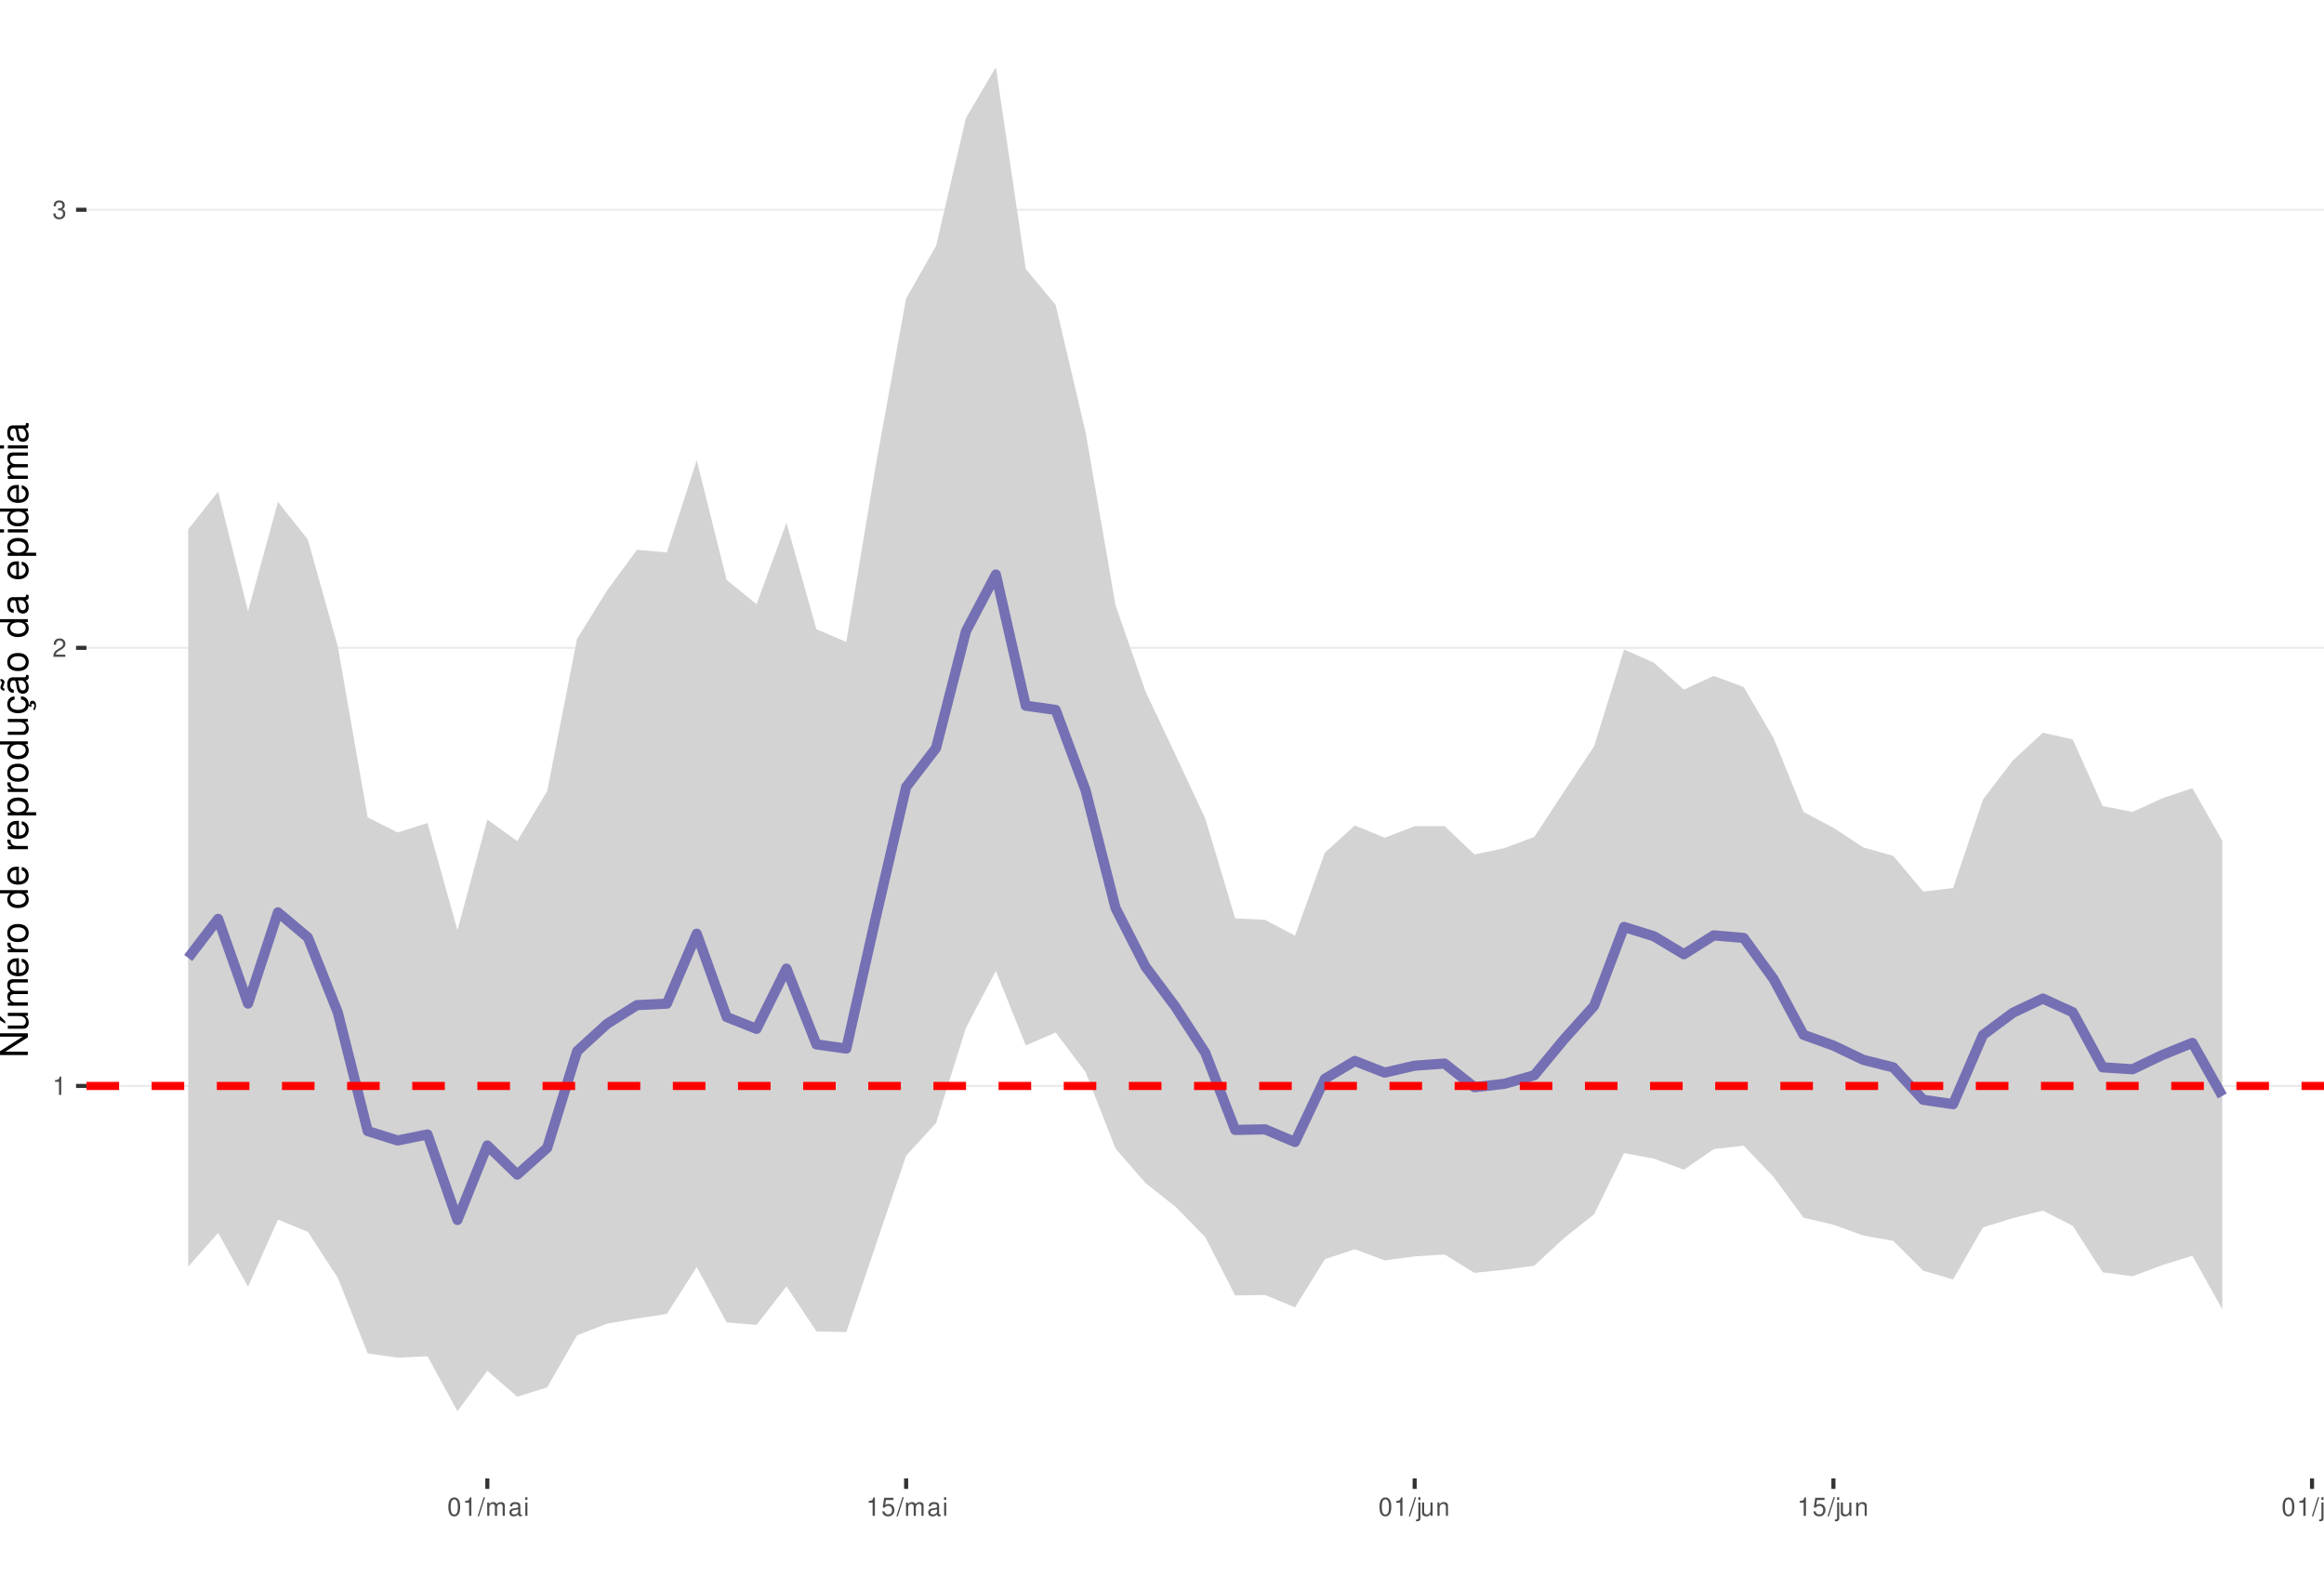
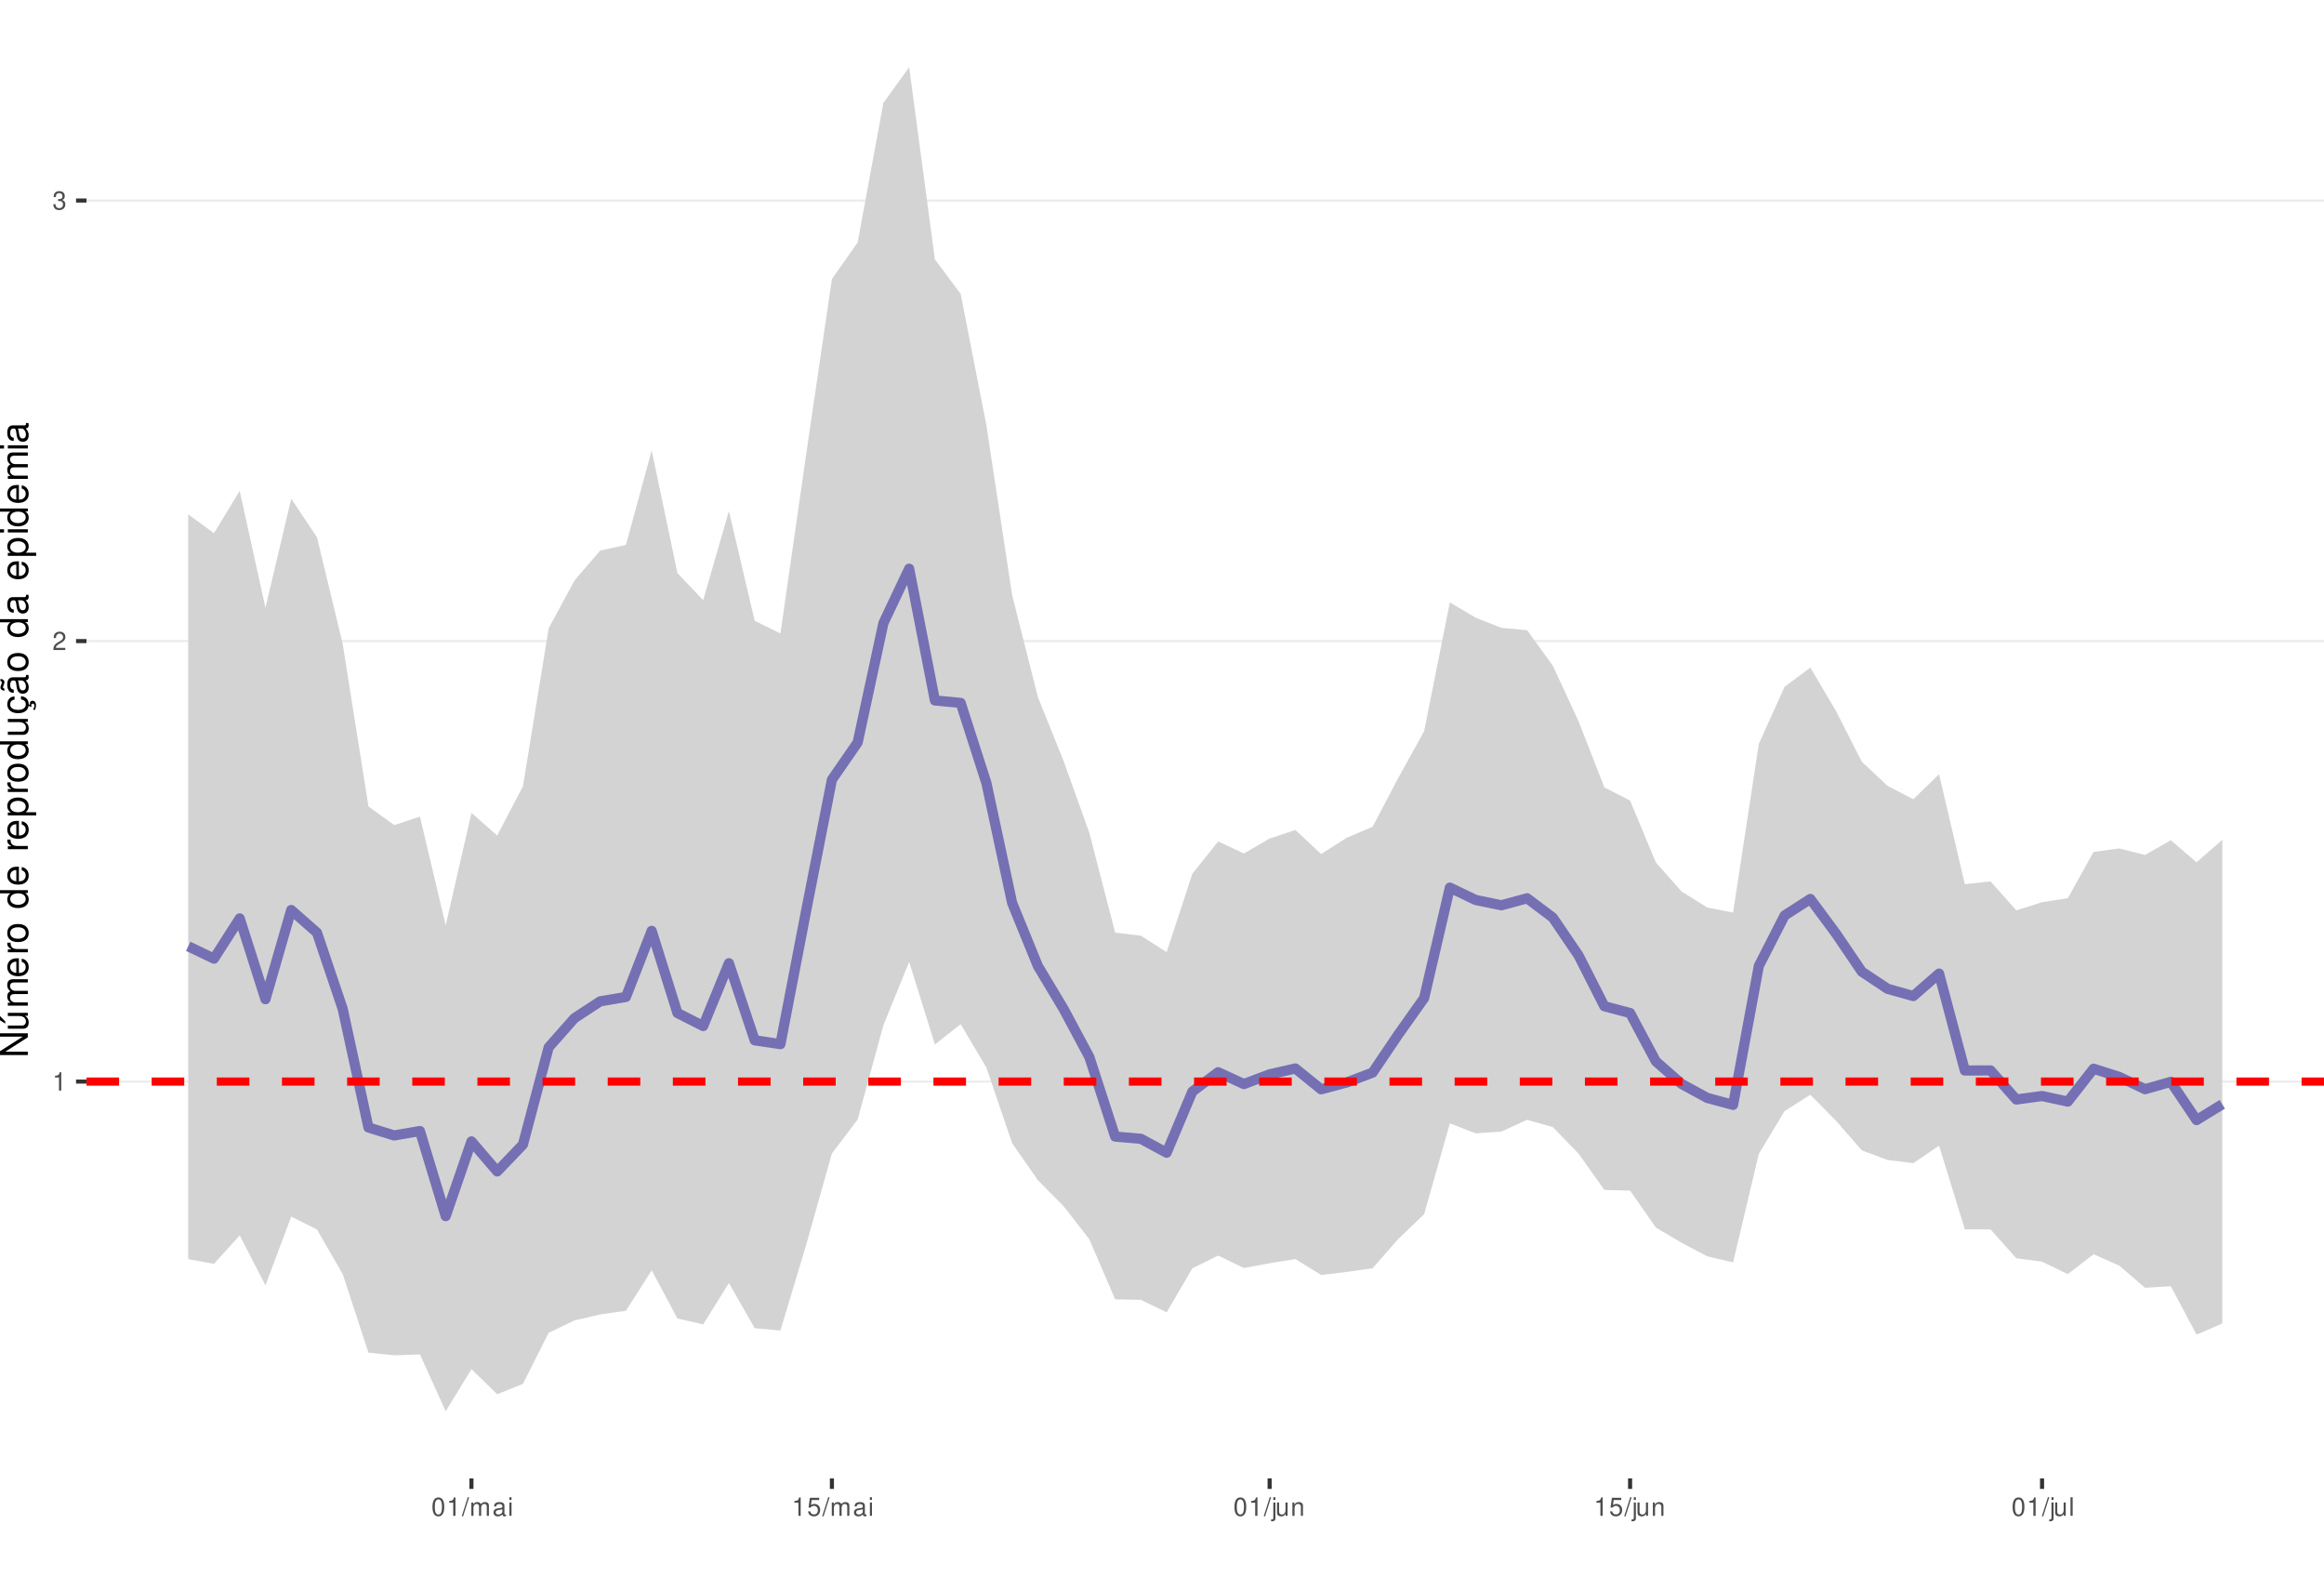
<svg xmlns="http://www.w3.org/2000/svg" xmlns:xlink="http://www.w3.org/1999/xlink" width="609pt" height="413pt" viewBox="0 0 609 413" version="1.1">
  <defs>
    <g>
      <symbol overflow="visible" id="glyph0-0">
        <path style="stroke:none;" d="" />
      </symbol>
      <symbol overflow="visible" id="glyph0-1">
        <path style="stroke:none;" d="M 1.719 -3.422 L 1.719 0 L 2.312 0 L 2.312 -4.812 L 1.922 -4.812 C 1.719 -4.078 1.578 -3.969 0.672 -3.859 L 0.672 -3.422 Z M 1.719 -3.422 " />
      </symbol>
      <symbol overflow="visible" id="glyph0-2">
        <path style="stroke:none;" d="M 3.375 -0.578 L 0.891 -0.578 C 0.938 -0.984 1.156 -1.234 1.734 -1.578 L 2.406 -1.953 C 3.062 -2.328 3.406 -2.812 3.406 -3.406 C 3.406 -3.812 3.234 -4.188 2.969 -4.438 C 2.688 -4.688 2.344 -4.812 1.891 -4.812 C 1.297 -4.812 0.844 -4.594 0.578 -4.188 C 0.422 -3.938 0.344 -3.641 0.328 -3.141 L 0.922 -3.141 C 0.938 -3.469 0.984 -3.672 1.062 -3.828 C 1.219 -4.125 1.516 -4.297 1.875 -4.297 C 2.406 -4.297 2.797 -3.906 2.797 -3.391 C 2.797 -3.016 2.578 -2.672 2.156 -2.438 L 1.547 -2.078 C 0.562 -1.516 0.281 -1.062 0.219 0 L 3.375 0 Z M 3.375 -0.578 " />
      </symbol>
      <symbol overflow="visible" id="glyph0-3">
        <path style="stroke:none;" d="M 1.469 -2.219 L 1.797 -2.219 C 2.422 -2.219 2.766 -1.922 2.766 -1.344 C 2.766 -0.734 2.406 -0.359 1.797 -0.359 C 1.156 -0.359 0.844 -0.688 0.797 -1.391 L 0.219 -1.391 C 0.234 -1.016 0.312 -0.766 0.422 -0.547 C 0.672 -0.078 1.125 0.156 1.766 0.156 C 2.75 0.156 3.375 -0.438 3.375 -1.344 C 3.375 -1.953 3.141 -2.297 2.562 -2.484 C 3.016 -2.672 3.234 -3 3.234 -3.484 C 3.234 -4.312 2.688 -4.812 1.797 -4.812 C 0.844 -4.812 0.328 -4.281 0.312 -3.266 L 0.906 -3.266 C 0.906 -3.547 0.938 -3.719 1 -3.875 C 1.141 -4.141 1.438 -4.297 1.797 -4.297 C 2.312 -4.297 2.625 -3.984 2.625 -3.469 C 2.625 -3.125 2.516 -2.922 2.25 -2.812 C 2.094 -2.75 1.875 -2.719 1.469 -2.703 Z M 1.469 -2.219 " />
      </symbol>
      <symbol overflow="visible" id="glyph0-4">
        <path style="stroke:none;" d="M 1.828 -4.812 C 1.391 -4.812 0.984 -4.609 0.75 -4.281 C 0.438 -3.859 0.281 -3.219 0.281 -2.328 C 0.281 -0.703 0.812 0.156 1.828 0.156 C 2.828 0.156 3.375 -0.703 3.375 -2.297 C 3.375 -3.219 3.234 -3.844 2.922 -4.281 C 2.672 -4.625 2.281 -4.812 1.828 -4.812 Z M 1.828 -4.297 C 2.469 -4.297 2.781 -3.641 2.781 -2.344 C 2.781 -0.969 2.469 -0.328 1.812 -0.328 C 1.203 -0.328 0.891 -1 0.891 -2.328 C 0.891 -3.641 1.203 -4.297 1.828 -4.297 Z M 1.828 -4.297 " />
      </symbol>
      <symbol overflow="visible" id="glyph0-5">
        <path style="stroke:none;" d="M 1.531 -4.859 L -0.047 0.141 L 0.312 0.141 L 1.891 -4.859 Z M 1.531 -4.859 " />
      </symbol>
      <symbol overflow="visible" id="glyph0-6">
        <path style="stroke:none;" d="M 0.469 -3.484 L 0.469 0 L 1.031 0 L 1.031 -2.188 C 1.031 -2.703 1.391 -3.109 1.844 -3.109 C 2.25 -3.109 2.484 -2.844 2.484 -2.406 L 2.484 0 L 3.047 0 L 3.047 -2.188 C 3.047 -2.703 3.422 -3.109 3.875 -3.109 C 4.266 -3.109 4.516 -2.844 4.516 -2.406 L 4.516 0 L 5.078 0 L 5.078 -2.609 C 5.078 -3.234 4.719 -3.594 4.062 -3.594 C 3.594 -3.594 3.312 -3.453 2.984 -3.062 C 2.781 -3.422 2.5 -3.594 2.047 -3.594 C 1.578 -3.594 1.266 -3.422 0.984 -3 L 0.984 -3.484 Z M 0.469 -3.484 " />
      </symbol>
      <symbol overflow="visible" id="glyph0-7">
        <path style="stroke:none;" d="M 3.562 -0.328 C 3.5 -0.312 3.469 -0.312 3.438 -0.312 C 3.25 -0.312 3.141 -0.406 3.141 -0.578 L 3.141 -2.641 C 3.141 -3.25 2.688 -3.594 1.828 -3.594 C 1.312 -3.594 0.906 -3.438 0.672 -3.188 C 0.516 -3 0.453 -2.797 0.438 -2.453 L 0.984 -2.453 C 1.031 -2.875 1.297 -3.078 1.812 -3.078 C 2.312 -3.078 2.594 -2.891 2.594 -2.562 L 2.594 -2.406 C 2.578 -2.172 2.469 -2.078 2.016 -2.031 C 1.219 -1.922 1.109 -1.891 0.891 -1.812 C 0.484 -1.641 0.281 -1.328 0.281 -0.875 C 0.281 -0.25 0.719 0.156 1.422 0.156 C 1.859 0.156 2.219 0 2.609 -0.359 C 2.656 0 2.828 0.156 3.188 0.156 C 3.297 0.156 3.375 0.141 3.562 0.094 Z M 2.594 -1.094 C 2.594 -0.906 2.531 -0.797 2.375 -0.641 C 2.141 -0.438 1.875 -0.328 1.547 -0.328 C 1.109 -0.328 0.859 -0.547 0.859 -0.891 C 0.859 -1.266 1.094 -1.438 1.703 -1.531 C 2.297 -1.609 2.406 -1.641 2.594 -1.719 Z M 2.594 -1.094 " />
      </symbol>
      <symbol overflow="visible" id="glyph0-8">
        <path style="stroke:none;" d="M 1 -3.484 L 0.453 -3.484 L 0.453 0 L 1 0 Z M 1 -4.859 L 0.438 -4.859 L 0.438 -4.156 L 1 -4.156 Z M 1 -4.859 " />
      </symbol>
      <symbol overflow="visible" id="glyph0-9">
        <path style="stroke:none;" d="M 3.172 -4.719 L 0.734 -4.719 L 0.375 -2.156 L 0.922 -2.156 C 1.188 -2.469 1.422 -2.594 1.797 -2.594 C 2.422 -2.594 2.812 -2.156 2.812 -1.453 C 2.812 -0.781 2.422 -0.359 1.781 -0.359 C 1.266 -0.359 0.953 -0.625 0.812 -1.156 L 0.234 -1.156 C 0.312 -0.766 0.375 -0.578 0.516 -0.406 C 0.781 -0.047 1.266 0.156 1.797 0.156 C 2.75 0.156 3.422 -0.547 3.422 -1.531 C 3.422 -2.469 2.797 -3.109 1.891 -3.109 C 1.562 -3.109 1.297 -3.016 1.016 -2.828 L 1.203 -4.141 L 3.172 -4.141 Z M 3.172 -4.719 " />
      </symbol>
      <symbol overflow="visible" id="glyph0-10">
        <path style="stroke:none;" d="M 0.469 -3.484 L 0.469 0.5 C 0.469 0.859 0.359 0.969 0.016 0.969 C -0.031 0.969 -0.047 0.969 -0.125 0.953 L -0.125 1.438 C -0.047 1.438 -0.016 1.453 0.062 1.453 C 0.688 1.453 1.016 1.203 1.016 0.719 L 1.016 -3.484 Z M 1.016 -4.859 L 0.469 -4.859 L 0.469 -4.156 L 1.016 -4.156 Z M 1.016 -4.859 " />
      </symbol>
      <symbol overflow="visible" id="glyph0-11">
        <path style="stroke:none;" d="M 3.203 0 L 3.203 -3.484 L 2.656 -3.484 L 2.656 -1.516 C 2.656 -0.797 2.281 -0.328 1.703 -0.328 C 1.266 -0.328 0.984 -0.594 0.984 -1.016 L 0.984 -3.484 L 0.438 -3.484 L 0.438 -0.797 C 0.438 -0.219 0.859 0.156 1.547 0.156 C 2.062 0.156 2.391 -0.031 2.703 -0.484 L 2.703 0 Z M 3.203 0 " />
      </symbol>
      <symbol overflow="visible" id="glyph0-12">
        <path style="stroke:none;" d="M 0.469 -3.484 L 0.469 0 L 1.031 0 L 1.031 -1.922 C 1.031 -2.641 1.391 -3.109 1.969 -3.109 C 2.406 -3.109 2.688 -2.828 2.688 -2.422 L 2.688 0 L 3.234 0 L 3.234 -2.641 C 3.234 -3.219 2.812 -3.594 2.141 -3.594 C 1.625 -3.594 1.281 -3.391 0.984 -2.906 L 0.984 -3.484 Z M 0.469 -3.484 " />
      </symbol>
      <symbol overflow="visible" id="glyph0-13">
        <path style="stroke:none;" d="M 1.016 -4.859 L 0.453 -4.859 L 0.453 0 L 1.016 0 Z M 1.016 -4.859 " />
      </symbol>
      <symbol overflow="visible" id="glyph1-0">
        <path style="stroke:none;" d="" />
      </symbol>
      <symbol overflow="visible" id="glyph1-1">
        <path style="stroke:none;" d="M -7.297 -6.453 L -7.297 -5.578 L -1.328 -5.578 L -7.297 -1.766 L -7.297 -0.766 L 0 -0.766 L 0 -1.641 L -5.906 -1.641 L 0 -5.406 L 0 -6.453 Z M -7.297 -6.453 " />
      </symbol>
      <symbol overflow="visible" id="glyph1-2">
        <path style="stroke:none;" d="M 0 -4.812 L -5.234 -4.812 L -5.234 -3.984 L -2.266 -3.984 C -1.203 -3.984 -0.5 -3.438 -0.5 -2.562 C -0.5 -1.906 -0.906 -1.484 -1.531 -1.484 L -5.234 -1.484 L -5.234 -0.656 L -1.203 -0.656 C -0.328 -0.656 0.234 -1.297 0.234 -2.312 C 0.234 -3.094 -0.047 -3.578 -0.734 -4.062 L 0 -4.062 Z M -7.406 -2.953 L -5.922 -2 L -5.922 -2.594 L -7.406 -4.094 Z M -7.406 -2.953 " />
      </symbol>
      <symbol overflow="visible" id="glyph1-3">
        <path style="stroke:none;" d="M -5.234 -0.703 L 0 -0.703 L 0 -1.547 L -3.297 -1.547 C -4.047 -1.547 -4.656 -2.094 -4.656 -2.766 C -4.656 -3.391 -4.281 -3.734 -3.609 -3.734 L 0 -3.734 L 0 -4.578 L -3.297 -4.578 C -4.047 -4.578 -4.656 -5.125 -4.656 -5.812 C -4.656 -6.422 -4.266 -6.781 -3.609 -6.781 L 0 -6.781 L 0 -7.625 L -3.938 -7.625 C -4.875 -7.625 -5.391 -7.078 -5.391 -6.094 C -5.391 -5.406 -5.188 -4.984 -4.594 -4.484 C -5.156 -4.188 -5.391 -3.766 -5.391 -3.078 C -5.391 -2.375 -5.125 -1.906 -4.5 -1.469 L -5.234 -1.469 Z M -5.234 -0.703 " />
      </symbol>
      <symbol overflow="visible" id="glyph1-4">
        <path style="stroke:none;" d="M -2.344 -5.125 C -3.141 -5.125 -3.625 -5.062 -4.016 -4.922 C -4.875 -4.578 -5.391 -3.781 -5.391 -2.797 C -5.391 -1.344 -4.281 -0.406 -2.547 -0.406 C -0.812 -0.406 0.234 -1.297 0.234 -2.781 C 0.234 -3.984 -0.453 -4.812 -1.594 -5.016 L -1.594 -4.188 C -0.906 -3.953 -0.547 -3.484 -0.547 -2.812 C -0.547 -2.281 -0.781 -1.828 -1.219 -1.547 C -1.516 -1.344 -1.812 -1.281 -2.344 -1.266 Z M -3.016 -1.297 C -3.984 -1.359 -4.625 -1.953 -4.625 -2.797 C -4.625 -3.641 -3.953 -4.234 -3.016 -4.234 Z M -3.016 -1.297 " />
      </symbol>
      <symbol overflow="visible" id="glyph1-5">
        <path style="stroke:none;" d="M -5.234 -0.688 L 0 -0.688 L 0 -1.531 L -2.719 -1.531 C -3.984 -1.547 -4.547 -2.062 -4.516 -3.203 L -5.359 -3.203 C -5.375 -3.062 -5.391 -2.984 -5.391 -2.891 C -5.391 -2.344 -5.062 -1.938 -4.297 -1.453 L -5.234 -1.453 Z M -5.234 -0.688 " />
      </symbol>
      <symbol overflow="visible" id="glyph1-6">
        <path style="stroke:none;" d="M -5.391 -2.719 C -5.391 -1.234 -4.344 -0.359 -2.578 -0.359 C -0.812 -0.359 0.234 -1.234 0.234 -2.734 C 0.234 -4.203 -0.812 -5.094 -2.547 -5.094 C -4.359 -5.094 -5.391 -4.234 -5.391 -2.719 Z M -4.625 -2.734 C -4.625 -3.672 -3.844 -4.234 -2.547 -4.234 C -1.312 -4.234 -0.547 -3.656 -0.547 -2.734 C -0.547 -1.797 -1.312 -1.234 -2.578 -1.234 C -3.844 -1.234 -4.625 -1.797 -4.625 -2.734 Z M -4.625 -2.734 " />
      </symbol>
      <symbol overflow="visible" id="glyph1-7">
        <path style="stroke:none;" d="" />
      </symbol>
      <symbol overflow="visible" id="glyph1-8">
        <path style="stroke:none;" d="M -7.297 -4.953 L -7.297 -4.125 L -4.578 -4.125 C -5.109 -3.766 -5.391 -3.203 -5.391 -2.516 C -5.391 -1.156 -4.297 -0.266 -2.625 -0.266 C -0.859 -0.266 0.234 -1.125 0.234 -2.547 C 0.234 -3.266 -0.047 -3.766 -0.688 -4.203 L 0 -4.203 L 0 -4.953 Z M -4.609 -2.656 C -4.609 -3.547 -3.812 -4.125 -2.562 -4.125 C -1.344 -4.125 -0.547 -3.547 -0.547 -2.656 C -0.547 -1.734 -1.359 -1.125 -2.578 -1.125 C -3.797 -1.125 -4.609 -1.734 -4.609 -2.656 Z M -4.609 -2.656 " />
      </symbol>
      <symbol overflow="visible" id="glyph1-9">
        <path style="stroke:none;" d="M 2.188 -0.547 L 2.188 -1.375 L -0.547 -1.375 C -0.016 -1.812 0.234 -2.312 0.234 -2.984 C 0.234 -4.344 -0.859 -5.234 -2.531 -5.234 C -4.297 -5.234 -5.391 -4.375 -5.391 -2.984 C -5.391 -2.266 -5.062 -1.703 -4.453 -1.312 L -5.234 -1.312 L -5.234 -0.547 Z M -4.609 -2.844 C -4.609 -3.766 -3.797 -4.359 -2.547 -4.359 C -1.359 -4.359 -0.547 -3.75 -0.547 -2.844 C -0.547 -1.953 -1.344 -1.375 -2.578 -1.375 C -3.812 -1.375 -4.609 -1.953 -4.609 -2.844 Z M -4.609 -2.844 " />
      </symbol>
      <symbol overflow="visible" id="glyph1-10">
        <path style="stroke:none;" d="M 0 -4.812 L -5.234 -4.812 L -5.234 -3.984 L -2.266 -3.984 C -1.203 -3.984 -0.5 -3.438 -0.5 -2.562 C -0.5 -1.906 -0.906 -1.484 -1.531 -1.484 L -5.234 -1.484 L -5.234 -0.656 L -1.203 -0.656 C -0.328 -0.656 0.234 -1.297 0.234 -2.312 C 0.234 -3.094 -0.047 -3.578 -0.734 -4.062 L 0 -4.062 Z M 0 -4.812 " />
      </symbol>
      <symbol overflow="visible" id="glyph1-11">
        <path style="stroke:none;" d="M 0.234 -2.641 C 0.234 -3.875 -0.547 -4.703 -1.797 -4.766 L -1.797 -3.938 C -0.953 -3.797 -0.531 -3.359 -0.531 -2.656 C -0.531 -1.734 -1.281 -1.188 -2.516 -1.188 C -3.844 -1.188 -4.625 -1.719 -4.625 -2.625 C -4.625 -3.328 -4.203 -3.766 -3.484 -3.875 L -3.484 -4.703 C -3.984 -4.672 -4.312 -4.562 -4.609 -4.359 C -5.094 -4 -5.391 -3.375 -5.391 -2.641 C -5.391 -1.219 -4.266 -0.312 -2.531 -0.312 C -1.469 -0.312 -0.625 -0.672 -0.156 -1.312 C 0.047 -1.594 0.125 -1.812 0.203 -2.25 L 0.922 -1.938 L 0.984 -2.062 C 0.938 -2.188 0.906 -2.25 0.906 -2.375 C 0.906 -2.656 1.047 -2.828 1.281 -2.828 C 1.547 -2.828 1.734 -2.594 1.734 -2.297 C 1.734 -2.031 1.672 -1.844 1.438 -1.406 L 1.406 -1.312 L 1.812 -1.094 C 2.078 -1.75 2.141 -1.953 2.141 -2.344 C 2.141 -3.109 1.781 -3.578 1.203 -3.578 C 0.781 -3.578 0.547 -3.297 0.547 -2.797 C 0.547 -2.703 0.547 -2.641 0.562 -2.516 Z M 0.234 -2.641 " />
      </symbol>
      <symbol overflow="visible" id="glyph1-12">
        <path style="stroke:none;" d="M -0.484 -5.344 C -0.469 -5.266 -0.469 -5.219 -0.469 -5.172 C -0.469 -4.875 -0.625 -4.719 -0.875 -4.719 L -3.953 -4.719 C -4.891 -4.719 -5.391 -4.047 -5.391 -2.75 C -5.391 -1.984 -5.172 -1.375 -4.781 -1.016 C -4.516 -0.766 -4.203 -0.672 -3.688 -0.656 L -3.688 -1.484 C -4.328 -1.562 -4.625 -1.938 -4.625 -2.719 C -4.625 -3.484 -4.344 -3.891 -3.844 -3.891 L -3.625 -3.891 C -3.266 -3.875 -3.125 -3.703 -3.047 -3.016 C -2.891 -1.844 -2.844 -1.656 -2.719 -1.344 C -2.453 -0.734 -2 -0.422 -1.312 -0.422 C -0.375 -0.422 0.234 -1.078 0.234 -2.141 C 0.234 -2.797 0 -3.328 -0.547 -3.922 C 0 -3.984 0.234 -4.234 0.234 -4.781 C 0.234 -4.953 0.203 -5.062 0.141 -5.344 Z M -1.656 -3.891 C -1.375 -3.891 -1.203 -3.812 -0.969 -3.562 C -0.656 -3.219 -0.5 -2.812 -0.5 -2.312 C -0.5 -1.672 -0.812 -1.297 -1.344 -1.297 C -1.891 -1.297 -2.172 -1.656 -2.297 -2.547 C -2.422 -3.438 -2.453 -3.609 -2.594 -3.891 Z M -7.172 -3.75 C -6.922 -3.672 -6.812 -3.547 -6.812 -3.375 C -6.812 -3.25 -6.875 -2.984 -6.984 -2.734 C -7.156 -2.312 -7.172 -2.25 -7.172 -2.047 C -7.172 -1.594 -6.797 -1.297 -6.141 -1.188 L -6.141 -1.766 C -6.375 -1.812 -6.5 -1.938 -6.5 -2.094 C -6.5 -2.203 -6.469 -2.344 -6.375 -2.578 C -6.156 -3.156 -6.125 -3.234 -6.125 -3.438 C -6.125 -3.922 -6.484 -4.219 -7.172 -4.312 Z M -7.172 -3.75 " />
      </symbol>
      <symbol overflow="visible" id="glyph1-13">
        <path style="stroke:none;" d="M -0.484 -5.344 C -0.469 -5.266 -0.469 -5.219 -0.469 -5.172 C -0.469 -4.875 -0.625 -4.719 -0.875 -4.719 L -3.953 -4.719 C -4.891 -4.719 -5.391 -4.047 -5.391 -2.75 C -5.391 -1.984 -5.172 -1.375 -4.781 -1.016 C -4.516 -0.766 -4.203 -0.672 -3.688 -0.656 L -3.688 -1.484 C -4.328 -1.562 -4.625 -1.938 -4.625 -2.719 C -4.625 -3.484 -4.344 -3.891 -3.844 -3.891 L -3.625 -3.891 C -3.266 -3.875 -3.125 -3.703 -3.047 -3.016 C -2.891 -1.844 -2.844 -1.656 -2.719 -1.344 C -2.453 -0.734 -2 -0.422 -1.312 -0.422 C -0.375 -0.422 0.234 -1.078 0.234 -2.141 C 0.234 -2.797 0 -3.328 -0.547 -3.922 C 0 -3.984 0.234 -4.234 0.234 -4.781 C 0.234 -4.953 0.203 -5.062 0.141 -5.344 Z M -1.656 -3.891 C -1.375 -3.891 -1.203 -3.812 -0.969 -3.562 C -0.656 -3.219 -0.5 -2.812 -0.5 -2.312 C -0.5 -1.672 -0.812 -1.297 -1.344 -1.297 C -1.891 -1.297 -2.172 -1.656 -2.297 -2.547 C -2.422 -3.438 -2.453 -3.609 -2.594 -3.891 Z M -1.656 -3.891 " />
      </symbol>
      <symbol overflow="visible" id="glyph1-14">
        <path style="stroke:none;" d="M -5.234 -1.5 L -5.234 -0.672 L 0 -0.672 L 0 -1.5 Z M -7.297 -1.5 L -7.297 -0.656 L -6.234 -0.656 L -6.234 -1.5 Z M -7.297 -1.5 " />
      </symbol>
    </g>
    <clipPath id="clip1">
      <path d="M 22.672 0 L 609 0 L 609 387.328 L 22.672 387.328 Z M 22.672 0 " />
    </clipPath>
    <clipPath id="clip2">
-       <path d="M 22.672 284 L 609 284 L 609 285 L 22.672 285 Z M 22.672 284 " />
+       <path d="M 22.672 283 L 609 283 L 609 284 L 22.672 284 Z M 22.672 283 " />
    </clipPath>
    <clipPath id="clip3">
-       <path d="M 22.672 169 L 609 169 L 609 170 L 22.672 170 Z M 22.672 169 " />
+       <path d="M 22.672 167 L 609 167 L 609 169 L 22.672 169 Z M 22.672 167 " />
    </clipPath>
    <clipPath id="clip4">
-       <path d="M 22.672 54 L 609 54 L 609 56 L 22.672 56 Z M 22.672 54 " />
+       <path d="M 22.672 52 L 609 52 L 609 53 L 22.672 53 Z M 22.672 52 " />
    </clipPath>
    <clipPath id="clip5">
-       <path d="M 22.672 283 L 609 283 L 609 286 L 22.672 286 Z M 22.672 283 " />
+       <path d="M 22.672 282 L 609 282 L 609 285 L 22.672 285 Z M 22.672 282 " />
    </clipPath>
  </defs>
  <g id="surface11">
    <rect x="0" y="0" width="609" height="413" style="fill:rgb(100%,100%,100%);fill-opacity:1;stroke:none;" />
    <rect x="0" y="0" width="609" height="413" style="fill:rgb(100%,100%,100%);fill-opacity:1;stroke:none;" />
    <path style="fill:none;stroke-width:1.067;stroke-linecap:round;stroke-linejoin:round;stroke:rgb(100%,100%,100%);stroke-opacity:1;stroke-miterlimit:10;" d="M 0 413 L 609 413 L 609 0 L 0 0 Z M 0 413 " />
    <g clip-path="url(#clip1)" clip-rule="nonzero">
      <path style=" stroke:none;fill-rule:nonzero;fill:rgb(100%,100%,100%);fill-opacity:1;" d="M 22.672 387.328 L 609 387.328 L 609 0 L 22.672 0 Z M 22.672 387.328 " />
    </g>
    <g clip-path="url(#clip2)" clip-rule="nonzero">
-       <path style="fill:none;stroke-width:0.533;stroke-linecap:butt;stroke-linejoin:round;stroke:rgb(92.157%,92.157%,92.157%);stroke-opacity:1;stroke-miterlimit:10;" d="M 22.672 284.496 L 609 284.496 " />
+       <path style="fill:none;stroke-width:0.533;stroke-linecap:butt;stroke-linejoin:round;stroke:rgb(92.157%,92.157%,92.157%);stroke-opacity:1;stroke-miterlimit:10;" d="M 22.672 283.355 L 609 283.355 " />
    </g>
    <g clip-path="url(#clip3)" clip-rule="nonzero">
-       <path style="fill:none;stroke-width:0.533;stroke-linecap:butt;stroke-linejoin:round;stroke:rgb(92.157%,92.157%,92.157%);stroke-opacity:1;stroke-miterlimit:10;" d="M 22.672 169.727 L 609 169.727 " />
+       <path style="fill:none;stroke-width:0.533;stroke-linecap:butt;stroke-linejoin:round;stroke:rgb(92.157%,92.157%,92.157%);stroke-opacity:1;stroke-miterlimit:10;" d="M 22.672 167.949 L 609 167.949 " />
    </g>
    <g clip-path="url(#clip4)" clip-rule="nonzero">
-       <path style="fill:none;stroke-width:0.533;stroke-linecap:butt;stroke-linejoin:round;stroke:rgb(92.157%,92.157%,92.157%);stroke-opacity:1;stroke-miterlimit:10;" d="M 22.672 54.957 L 609 54.957 " />
-     </g>
-     <path style=" stroke:none;fill-rule:nonzero;fill:rgb(82.745%,82.745%,82.745%);fill-opacity:1;" d="M 49.324 138.676 L 57.16 128.77 L 65 160.137 L 72.84 131.488 L 80.676 141.363 L 88.516 169.359 L 96.355 214.16 L 104.191 218.086 L 112.031 215.625 L 119.871 243.676 L 127.707 214.707 L 135.547 220.359 L 143.387 207.258 L 151.223 167.352 L 159.062 154.742 L 166.902 144.035 L 174.742 144.719 L 182.578 120.602 L 190.418 151.934 L 198.258 158.281 L 206.094 136.98 L 213.934 164.836 L 221.773 168.191 L 229.609 121.289 L 237.449 78.18 L 245.289 64.434 L 253.125 30.887 L 260.965 17.605 L 268.805 70.438 L 276.641 79.902 L 284.48 113.234 L 292.32 158.551 L 300.16 181.105 L 307.996 197.68 L 315.836 214.418 L 323.676 240.609 L 331.512 240.977 L 339.352 245.133 L 347.191 223.363 L 355.027 216.254 L 362.867 219.465 L 370.707 216.457 L 378.543 216.426 L 386.383 223.848 L 394.223 222.203 L 402.059 219.262 L 409.898 207.305 L 417.738 195.5 L 425.578 170.168 L 433.414 173.621 L 441.254 180.672 L 449.094 177.07 L 456.93 180.004 L 464.77 193.363 L 472.609 212.715 L 480.445 216.871 L 488.285 222.02 L 496.125 224.211 L 503.961 233.578 L 511.801 232.656 L 519.641 209.449 L 527.477 199.207 L 535.316 191.953 L 543.156 193.715 L 550.996 211.191 L 558.832 212.699 L 566.672 209.117 L 574.512 206.488 L 582.348 220.258 L 582.348 343.008 L 574.512 328.988 L 566.672 331.422 L 558.832 334.371 L 550.996 333.312 L 543.156 321.152 L 535.316 317.152 L 527.477 319.121 L 519.641 321.547 L 511.801 335.188 L 503.961 332.879 L 496.125 325.102 L 488.285 323.688 L 480.445 320.848 L 472.609 319.027 L 464.77 308.348 L 456.93 300.145 L 449.094 301.043 L 441.254 306.457 L 433.414 303.543 L 425.578 302.094 L 417.738 318.117 L 409.898 324.336 L 402.059 331.586 L 394.223 332.656 L 386.383 333.473 L 378.543 328.66 L 370.707 329.156 L 362.867 330.199 L 355.027 327.27 L 347.191 329.887 L 339.352 342.512 L 331.512 339.266 L 323.676 339.379 L 315.836 324.113 L 307.996 316.105 L 300.16 309.93 L 292.32 300.898 L 284.48 280.891 L 276.641 270.484 L 268.805 273.902 L 260.965 254.348 L 253.125 269.27 L 245.289 294.223 L 237.449 302.77 L 229.609 325.855 L 221.773 348.992 L 213.934 348.789 L 206.094 337.004 L 198.258 347.109 L 190.418 346.449 L 182.578 331.969 L 174.742 344.223 L 166.902 345.418 L 159.062 346.777 L 151.223 349.836 L 143.387 363.469 L 135.547 365.91 L 127.707 359.109 L 119.871 369.723 L 112.031 355.312 L 104.191 355.688 L 96.355 354.578 L 88.516 334.766 L 80.676 322.734 L 72.84 319.5 L 65 337.094 L 57.16 322.996 L 49.324 331.836 Z M 49.324 138.676 " />
-     <path style="fill:none;stroke-width:2.667;stroke-linecap:butt;stroke-linejoin:round;stroke:rgb(45.882%,43.922%,70.196%);stroke-opacity:1;stroke-miterlimit:10;" d="M 49.324 250.965 L 57.16 240.723 L 65 262.918 L 72.84 239.02 L 80.676 245.602 L 88.516 265.246 L 96.355 296.32 L 104.191 298.785 L 112.031 297.207 L 119.871 319.602 L 127.707 300.098 L 135.547 307.723 L 143.387 300.727 L 151.223 275.41 L 159.062 268.254 L 166.902 263.324 L 174.742 262.945 L 182.578 244.617 L 190.418 266.438 L 198.258 269.539 L 206.094 253.758 L 213.934 273.609 L 221.773 274.711 L 229.609 239.879 L 237.449 206.18 L 245.289 195.973 L 253.125 165.367 L 260.965 150.508 L 268.805 184.883 L 276.641 185.988 L 284.48 207.078 L 292.32 237.887 L 300.16 253.242 L 307.996 263.734 L 315.836 275.801 L 323.676 296.016 L 331.512 295.867 L 339.352 299.18 L 347.191 282.625 L 355.027 277.953 L 362.867 281.012 L 370.707 279.188 L 378.543 278.625 L 386.383 284.824 L 394.223 283.941 L 402.059 281.699 L 409.898 272.223 L 417.738 263.512 L 425.578 242.84 L 433.414 245.285 L 441.254 250 L 449.094 245.047 L 456.93 245.727 L 464.77 256.496 L 472.609 271.094 L 480.445 273.922 L 488.285 277.668 L 496.125 279.629 L 503.961 288.121 L 511.801 289.277 L 519.641 271.145 L 527.477 265.328 L 535.316 261.605 L 543.156 265.18 L 550.996 279.621 L 558.832 280.121 L 566.672 276.383 L 574.512 273.215 L 582.348 287.117 " />
+       <path style="fill:none;stroke-width:0.533;stroke-linecap:butt;stroke-linejoin:round;stroke:rgb(92.157%,92.157%,92.157%);stroke-opacity:1;stroke-miterlimit:10;" d="M 22.672 52.539 L 609 52.539 " />
+     </g>
+     <path style=" stroke:none;fill-rule:nonzero;fill:rgb(82.745%,82.745%,82.745%);fill-opacity:1;" d="M 49.324 134.754 L 56.07 139.688 L 62.816 128.598 L 69.562 159.223 L 76.312 130.641 L 83.059 140.762 L 89.805 168.676 L 96.551 211.266 L 103.301 216.156 L 110.047 213.949 L 116.793 242.426 L 123.543 212.965 L 130.289 218.895 L 137.035 205.988 L 143.781 164.613 L 150.531 152.098 L 157.277 144.23 L 164.023 142.758 L 170.773 117.988 L 177.52 150.141 L 184.266 157.234 L 191.012 133.887 L 197.762 162.637 L 204.508 165.953 L 211.254 119.016 L 218 73.117 L 224.75 63.504 L 231.496 26.957 L 238.242 17.605 L 244.992 67.965 L 251.738 76.977 L 258.484 111.43 L 265.23 155.906 L 271.98 182.629 L 278.727 199.391 L 285.473 218.238 L 292.219 244.336 L 298.969 245.137 L 305.715 249.445 L 312.461 228.898 L 319.211 220.438 L 325.957 223.594 L 332.703 219.68 L 339.449 217.445 L 346.199 223.73 L 352.945 219.461 L 359.691 216.594 L 366.438 203.754 L 373.188 191.57 L 379.934 157.82 L 386.68 161.816 L 393.43 164.484 L 400.176 165.098 L 406.922 174.414 L 413.668 188.98 L 420.418 206.273 L 427.164 209.742 L 433.91 225.938 L 440.656 233.555 L 447.406 237.766 L 454.152 239.066 L 460.898 194.871 L 467.648 179.93 L 474.395 174.883 L 481.141 186.309 L 487.887 199.562 L 494.637 205.887 L 501.383 209.383 L 508.129 202.816 L 514.879 231.648 L 521.625 230.91 L 528.371 238.504 L 535.117 236.352 L 541.867 235.312 L 548.613 223.184 L 555.359 222.277 L 562.105 223.988 L 568.855 220.121 L 575.602 225.906 L 582.348 220.02 L 582.348 346.73 L 575.602 349.648 L 568.855 336.957 L 562.105 337.371 L 555.359 331.574 L 548.613 328.59 L 541.867 333.801 L 535.117 330.527 L 528.371 329.645 L 521.625 322.09 L 514.879 322.062 L 508.129 300.141 L 501.383 304.727 L 494.637 303.902 L 487.887 301.375 L 481.141 293.637 L 474.395 286.797 L 467.648 291.09 L 460.898 302.277 L 454.152 330.723 L 447.406 329.137 L 440.656 325.586 L 433.91 321.59 L 427.164 311.93 L 420.418 311.738 L 413.668 302.246 L 406.922 295.277 L 400.176 293.367 L 393.43 296.449 L 386.68 296.922 L 379.934 294.297 L 373.188 318.121 L 366.438 324.559 L 359.691 332.246 L 352.945 333.223 L 346.199 334.023 L 339.449 329.848 L 332.703 330.945 L 325.957 332.195 L 319.211 328.938 L 312.461 332.27 L 305.715 343.801 L 298.969 340.539 L 292.219 340.402 L 285.473 324.695 L 278.727 316.012 L 271.98 309.207 L 265.23 299.504 L 258.484 279.688 L 251.738 268.301 L 244.992 273.648 L 238.242 251.996 L 231.496 268.586 L 224.75 293.293 L 218 302.18 L 211.254 326.148 L 204.508 348.574 L 197.762 347.965 L 191.012 336.133 L 184.266 346.957 L 177.52 345.422 L 170.773 332.809 L 164.023 343.395 L 157.277 344.363 L 150.531 345.93 L 143.781 349.168 L 137.035 362.539 L 130.289 365.273 L 123.543 358.688 L 116.793 369.723 L 110.047 354.84 L 103.301 355.059 L 96.551 354.375 L 89.805 333.785 L 83.059 322.094 L 76.312 318.73 L 69.562 336.723 L 62.816 323.66 L 56.07 331.098 L 49.324 329.871 Z M 49.324 134.754 " />
+     <path style="fill:none;stroke-width:2.667;stroke-linecap:butt;stroke-linejoin:round;stroke:rgb(45.882%,43.922%,70.196%);stroke-opacity:1;stroke-miterlimit:10;" d="M 49.324 247.91 L 56.07 251.145 L 62.816 240.605 L 69.562 261.781 L 76.312 238.406 L 83.059 244.336 L 89.805 264.32 L 96.551 295.383 L 103.301 297.469 L 110.047 296.312 L 116.793 318.605 L 123.543 299.023 L 130.289 306.891 L 137.035 299.852 L 143.781 274.383 L 150.531 266.75 L 157.277 262.332 L 164.023 261.184 L 170.773 243.867 L 177.52 265.387 L 184.266 268.805 L 191.012 252.348 L 197.762 272.535 L 204.508 273.547 L 211.254 238.578 L 218 204.27 L 224.75 194.508 L 231.496 163.25 L 238.242 148.984 L 244.992 183.512 L 251.738 184.148 L 258.484 205.148 L 265.23 236.555 L 271.98 253.086 L 278.727 264.34 L 285.473 276.949 L 292.219 297.754 L 298.969 298.348 L 305.715 301.992 L 312.461 285.969 L 319.211 280.902 L 325.957 284.004 L 332.703 281.457 L 339.449 279.922 L 346.199 285.375 L 352.945 283.574 L 359.691 280.996 L 366.438 270.996 L 373.188 261.484 L 379.934 232.539 L 386.68 235.77 L 393.43 237.168 L 400.176 235.332 L 406.922 240.406 L 413.668 250.332 L 420.418 263.613 L 427.164 265.395 L 433.91 278.043 L 440.656 283.965 L 447.406 287.645 L 454.152 289.453 L 460.898 253.062 L 467.648 239.852 L 474.395 235.512 L 481.141 244.613 L 487.887 254.559 L 494.637 259.051 L 501.383 260.949 L 508.129 255.066 L 514.879 280.449 L 521.625 280.434 L 528.371 288.055 L 535.117 287.137 L 541.867 288.594 L 548.613 279.984 L 555.359 282.133 L 562.105 285.348 L 568.855 283.426 L 575.602 293.438 L 582.348 289.305 " />
    <g clip-path="url(#clip5)" clip-rule="nonzero">
-       <path style="fill:none;stroke-width:2.134;stroke-linecap:butt;stroke-linejoin:round;stroke:rgb(100%,0%,0%);stroke-opacity:1;stroke-dasharray:8.536,8.536;stroke-miterlimit:10;" d="M 22.672 284.496 L 609 284.496 " />
-     </g>
-     <g style="fill:rgb(30.196%,30.196%,30.196%);fill-opacity:1;">
-       <use xlink:href="#glyph0-1" x="13.738" y="286.844" />
-     </g>
-     <g style="fill:rgb(30.196%,30.196%,30.196%);fill-opacity:1;">
-       <use xlink:href="#glyph0-2" x="13.738" y="172.074" />
-     </g>
-     <g style="fill:rgb(30.196%,30.196%,30.196%);fill-opacity:1;">
-       <use xlink:href="#glyph0-3" x="13.738" y="57.305" />
-     </g>
-     <path style="fill:none;stroke-width:1.067;stroke-linecap:butt;stroke-linejoin:round;stroke:rgb(20%,20%,20%);stroke-opacity:1;stroke-miterlimit:10;" d="M 19.93 284.496 L 22.672 284.496 " />
-     <path style="fill:none;stroke-width:1.067;stroke-linecap:butt;stroke-linejoin:round;stroke:rgb(20%,20%,20%);stroke-opacity:1;stroke-miterlimit:10;" d="M 19.93 169.727 L 22.672 169.727 " />
-     <path style="fill:none;stroke-width:1.067;stroke-linecap:butt;stroke-linejoin:round;stroke:rgb(20%,20%,20%);stroke-opacity:1;stroke-miterlimit:10;" d="M 19.93 54.957 L 22.672 54.957 " />
-     <path style="fill:none;stroke-width:1.067;stroke-linecap:butt;stroke-linejoin:round;stroke:rgb(20%,20%,20%);stroke-opacity:1;stroke-miterlimit:10;" d="M 127.707 390.07 L 127.707 387.328 " />
-     <path style="fill:none;stroke-width:1.067;stroke-linecap:butt;stroke-linejoin:round;stroke:rgb(20%,20%,20%);stroke-opacity:1;stroke-miterlimit:10;" d="M 237.449 390.07 L 237.449 387.328 " />
-     <path style="fill:none;stroke-width:1.067;stroke-linecap:butt;stroke-linejoin:round;stroke:rgb(20%,20%,20%);stroke-opacity:1;stroke-miterlimit:10;" d="M 370.707 390.07 L 370.707 387.328 " />
-     <path style="fill:none;stroke-width:1.067;stroke-linecap:butt;stroke-linejoin:round;stroke:rgb(20%,20%,20%);stroke-opacity:1;stroke-miterlimit:10;" d="M 480.445 390.07 L 480.445 387.328 " />
-     <path style="fill:none;stroke-width:1.067;stroke-linecap:butt;stroke-linejoin:round;stroke:rgb(20%,20%,20%);stroke-opacity:1;stroke-miterlimit:10;" d="M 605.863 390.07 L 605.863 387.328 " />
-     <g style="fill:rgb(30.196%,30.196%,30.196%);fill-opacity:1;">
-       <use xlink:href="#glyph0-4" x="117.207" y="397.109" />
-       <use xlink:href="#glyph0-1" x="121.207" y="397.109" />
-       <use xlink:href="#glyph0-5" x="125.207" y="397.109" />
-       <use xlink:href="#glyph0-6" x="127.207" y="397.109" />
-       <use xlink:href="#glyph0-7" x="133.207" y="397.109" />
-       <use xlink:href="#glyph0-8" x="137.207" y="397.109" />
-     </g>
-     <g style="fill:rgb(30.196%,30.196%,30.196%);fill-opacity:1;">
-       <use xlink:href="#glyph0-1" x="226.949" y="397.109" />
-       <use xlink:href="#glyph0-9" x="230.949" y="397.109" />
-       <use xlink:href="#glyph0-5" x="234.949" y="397.109" />
-       <use xlink:href="#glyph0-6" x="236.949" y="397.109" />
-       <use xlink:href="#glyph0-7" x="242.949" y="397.109" />
-       <use xlink:href="#glyph0-8" x="246.949" y="397.109" />
-     </g>
-     <g style="fill:rgb(30.196%,30.196%,30.196%);fill-opacity:1;">
-       <use xlink:href="#glyph0-4" x="361.207" y="397.109" />
-       <use xlink:href="#glyph0-1" x="365.207" y="397.109" />
-       <use xlink:href="#glyph0-5" x="369.207" y="397.109" />
-       <use xlink:href="#glyph0-10" x="371.207" y="397.109" />
-       <use xlink:href="#glyph0-11" x="372.207" y="397.109" />
-       <use xlink:href="#glyph0-12" x="376.207" y="397.109" />
-     </g>
-     <g style="fill:rgb(30.196%,30.196%,30.196%);fill-opacity:1;">
-       <use xlink:href="#glyph0-1" x="470.945" y="397.109" />
-       <use xlink:href="#glyph0-9" x="474.945" y="397.109" />
-       <use xlink:href="#glyph0-5" x="478.945" y="397.109" />
-       <use xlink:href="#glyph0-10" x="480.945" y="397.109" />
-       <use xlink:href="#glyph0-11" x="481.945" y="397.109" />
-       <use xlink:href="#glyph0-12" x="485.945" y="397.109" />
-     </g>
-     <g style="fill:rgb(30.196%,30.196%,30.196%);fill-opacity:1;">
-       <use xlink:href="#glyph0-4" x="597.863" y="397.109" />
-       <use xlink:href="#glyph0-1" x="601.863" y="397.109" />
-       <use xlink:href="#glyph0-5" x="605.863" y="397.109" />
-       <use xlink:href="#glyph0-10" x="607.863" y="397.109" />
-       <use xlink:href="#glyph0-11" x="608.863" y="397.109" />
-       <use xlink:href="#glyph0-13" x="612.863" y="397.109" />
+       <path style="fill:none;stroke-width:2.134;stroke-linecap:butt;stroke-linejoin:round;stroke:rgb(100%,0%,0%);stroke-opacity:1;stroke-dasharray:8.536,8.536;stroke-miterlimit:10;" d="M 22.672 283.355 L 609 283.355 " />
+     </g>
+     <g style="fill:rgb(30.196%,30.196%,30.196%);fill-opacity:1;">
+       <use xlink:href="#glyph0-1" x="13.738" y="285.703" />
+     </g>
+     <g style="fill:rgb(30.196%,30.196%,30.196%);fill-opacity:1;">
+       <use xlink:href="#glyph0-2" x="13.738" y="170.297" />
+     </g>
+     <g style="fill:rgb(30.196%,30.196%,30.196%);fill-opacity:1;">
+       <use xlink:href="#glyph0-3" x="13.738" y="54.887" />
+     </g>
+     <path style="fill:none;stroke-width:1.067;stroke-linecap:butt;stroke-linejoin:round;stroke:rgb(20%,20%,20%);stroke-opacity:1;stroke-miterlimit:10;" d="M 19.93 283.355 L 22.672 283.355 " />
+     <path style="fill:none;stroke-width:1.067;stroke-linecap:butt;stroke-linejoin:round;stroke:rgb(20%,20%,20%);stroke-opacity:1;stroke-miterlimit:10;" d="M 19.93 167.949 L 22.672 167.949 " />
+     <path style="fill:none;stroke-width:1.067;stroke-linecap:butt;stroke-linejoin:round;stroke:rgb(20%,20%,20%);stroke-opacity:1;stroke-miterlimit:10;" d="M 19.93 52.539 L 22.672 52.539 " />
+     <path style="fill:none;stroke-width:1.067;stroke-linecap:butt;stroke-linejoin:round;stroke:rgb(20%,20%,20%);stroke-opacity:1;stroke-miterlimit:10;" d="M 123.543 390.07 L 123.543 387.328 " />
+     <path style="fill:none;stroke-width:1.067;stroke-linecap:butt;stroke-linejoin:round;stroke:rgb(20%,20%,20%);stroke-opacity:1;stroke-miterlimit:10;" d="M 218 390.07 L 218 387.328 " />
+     <path style="fill:none;stroke-width:1.067;stroke-linecap:butt;stroke-linejoin:round;stroke:rgb(20%,20%,20%);stroke-opacity:1;stroke-miterlimit:10;" d="M 332.703 390.07 L 332.703 387.328 " />
+     <path style="fill:none;stroke-width:1.067;stroke-linecap:butt;stroke-linejoin:round;stroke:rgb(20%,20%,20%);stroke-opacity:1;stroke-miterlimit:10;" d="M 427.164 390.07 L 427.164 387.328 " />
+     <path style="fill:none;stroke-width:1.067;stroke-linecap:butt;stroke-linejoin:round;stroke:rgb(20%,20%,20%);stroke-opacity:1;stroke-miterlimit:10;" d="M 535.117 390.07 L 535.117 387.328 " />
+     <g style="fill:rgb(30.196%,30.196%,30.196%);fill-opacity:1;">
+       <use xlink:href="#glyph0-4" x="113.043" y="397.109" />
+       <use xlink:href="#glyph0-1" x="117.043" y="397.109" />
+       <use xlink:href="#glyph0-5" x="121.043" y="397.109" />
+       <use xlink:href="#glyph0-6" x="123.043" y="397.109" />
+       <use xlink:href="#glyph0-7" x="129.043" y="397.109" />
+       <use xlink:href="#glyph0-8" x="133.043" y="397.109" />
+     </g>
+     <g style="fill:rgb(30.196%,30.196%,30.196%);fill-opacity:1;">
+       <use xlink:href="#glyph0-1" x="207.5" y="397.109" />
+       <use xlink:href="#glyph0-9" x="211.5" y="397.109" />
+       <use xlink:href="#glyph0-5" x="215.5" y="397.109" />
+       <use xlink:href="#glyph0-6" x="217.5" y="397.109" />
+       <use xlink:href="#glyph0-7" x="223.5" y="397.109" />
+       <use xlink:href="#glyph0-8" x="227.5" y="397.109" />
+     </g>
+     <g style="fill:rgb(30.196%,30.196%,30.196%);fill-opacity:1;">
+       <use xlink:href="#glyph0-4" x="323.203" y="397.109" />
+       <use xlink:href="#glyph0-1" x="327.203" y="397.109" />
+       <use xlink:href="#glyph0-5" x="331.203" y="397.109" />
+       <use xlink:href="#glyph0-10" x="333.203" y="397.109" />
+       <use xlink:href="#glyph0-11" x="334.203" y="397.109" />
+       <use xlink:href="#glyph0-12" x="338.203" y="397.109" />
+     </g>
+     <g style="fill:rgb(30.196%,30.196%,30.196%);fill-opacity:1;">
+       <use xlink:href="#glyph0-1" x="417.664" y="397.109" />
+       <use xlink:href="#glyph0-9" x="421.664" y="397.109" />
+       <use xlink:href="#glyph0-5" x="425.664" y="397.109" />
+       <use xlink:href="#glyph0-10" x="427.664" y="397.109" />
+       <use xlink:href="#glyph0-11" x="428.664" y="397.109" />
+       <use xlink:href="#glyph0-12" x="432.664" y="397.109" />
+     </g>
+     <g style="fill:rgb(30.196%,30.196%,30.196%);fill-opacity:1;">
+       <use xlink:href="#glyph0-4" x="527.117" y="397.109" />
+       <use xlink:href="#glyph0-1" x="531.117" y="397.109" />
+       <use xlink:href="#glyph0-5" x="535.117" y="397.109" />
+       <use xlink:href="#glyph0-10" x="537.117" y="397.109" />
+       <use xlink:href="#glyph0-11" x="538.117" y="397.109" />
+       <use xlink:href="#glyph0-13" x="542.117" y="397.109" />
    </g>
    <g style="fill:rgb(0%,0%,0%);fill-opacity:1;">
      <use xlink:href="#glyph1-1" x="7.29" y="277.164" />
      <use xlink:href="#glyph1-2" x="7.29" y="270.164" />
      <use xlink:href="#glyph1-3" x="7.29" y="264.164" />
      <use xlink:href="#glyph1-4" x="7.29" y="256.164" />
      <use xlink:href="#glyph1-5" x="7.29" y="250.164" />
      <use xlink:href="#glyph1-6" x="7.29" y="247.164" />
      <use xlink:href="#glyph1-7" x="7.29" y="241.164" />
      <use xlink:href="#glyph1-8" x="7.29" y="238.164" />
      <use xlink:href="#glyph1-4" x="7.29" y="232.164" />
      <use xlink:href="#glyph1-7" x="7.29" y="226.164" />
      <use xlink:href="#glyph1-5" x="7.29" y="223.164" />
      <use xlink:href="#glyph1-4" x="7.29" y="220.164" />
      <use xlink:href="#glyph1-9" x="7.29" y="214.164" />
      <use xlink:href="#glyph1-5" x="7.29" y="208.164" />
      <use xlink:href="#glyph1-6" x="7.29" y="205.164" />
      <use xlink:href="#glyph1-8" x="7.29" y="199.164" />
      <use xlink:href="#glyph1-10" x="7.29" y="193.164" />
      <use xlink:href="#glyph1-11" x="7.29" y="187.164" />
      <use xlink:href="#glyph1-12" x="7.29" y="182.164" />
      <use xlink:href="#glyph1-6" x="7.29" y="176.164" />
      <use xlink:href="#glyph1-7" x="7.29" y="170.164" />
      <use xlink:href="#glyph1-8" x="7.29" y="167.164" />
      <use xlink:href="#glyph1-13" x="7.29" y="161.164" />
      <use xlink:href="#glyph1-7" x="7.29" y="155.164" />
      <use xlink:href="#glyph1-4" x="7.29" y="152.164" />
      <use xlink:href="#glyph1-9" x="7.29" y="146.164" />
      <use xlink:href="#glyph1-14" x="7.29" y="140.164" />
      <use xlink:href="#glyph1-8" x="7.29" y="138.164" />
      <use xlink:href="#glyph1-4" x="7.29" y="132.164" />
      <use xlink:href="#glyph1-3" x="7.29" y="126.164" />
      <use xlink:href="#glyph1-14" x="7.29" y="118.164" />
      <use xlink:href="#glyph1-13" x="7.29" y="116.164" />
    </g>
  </g>
</svg>
